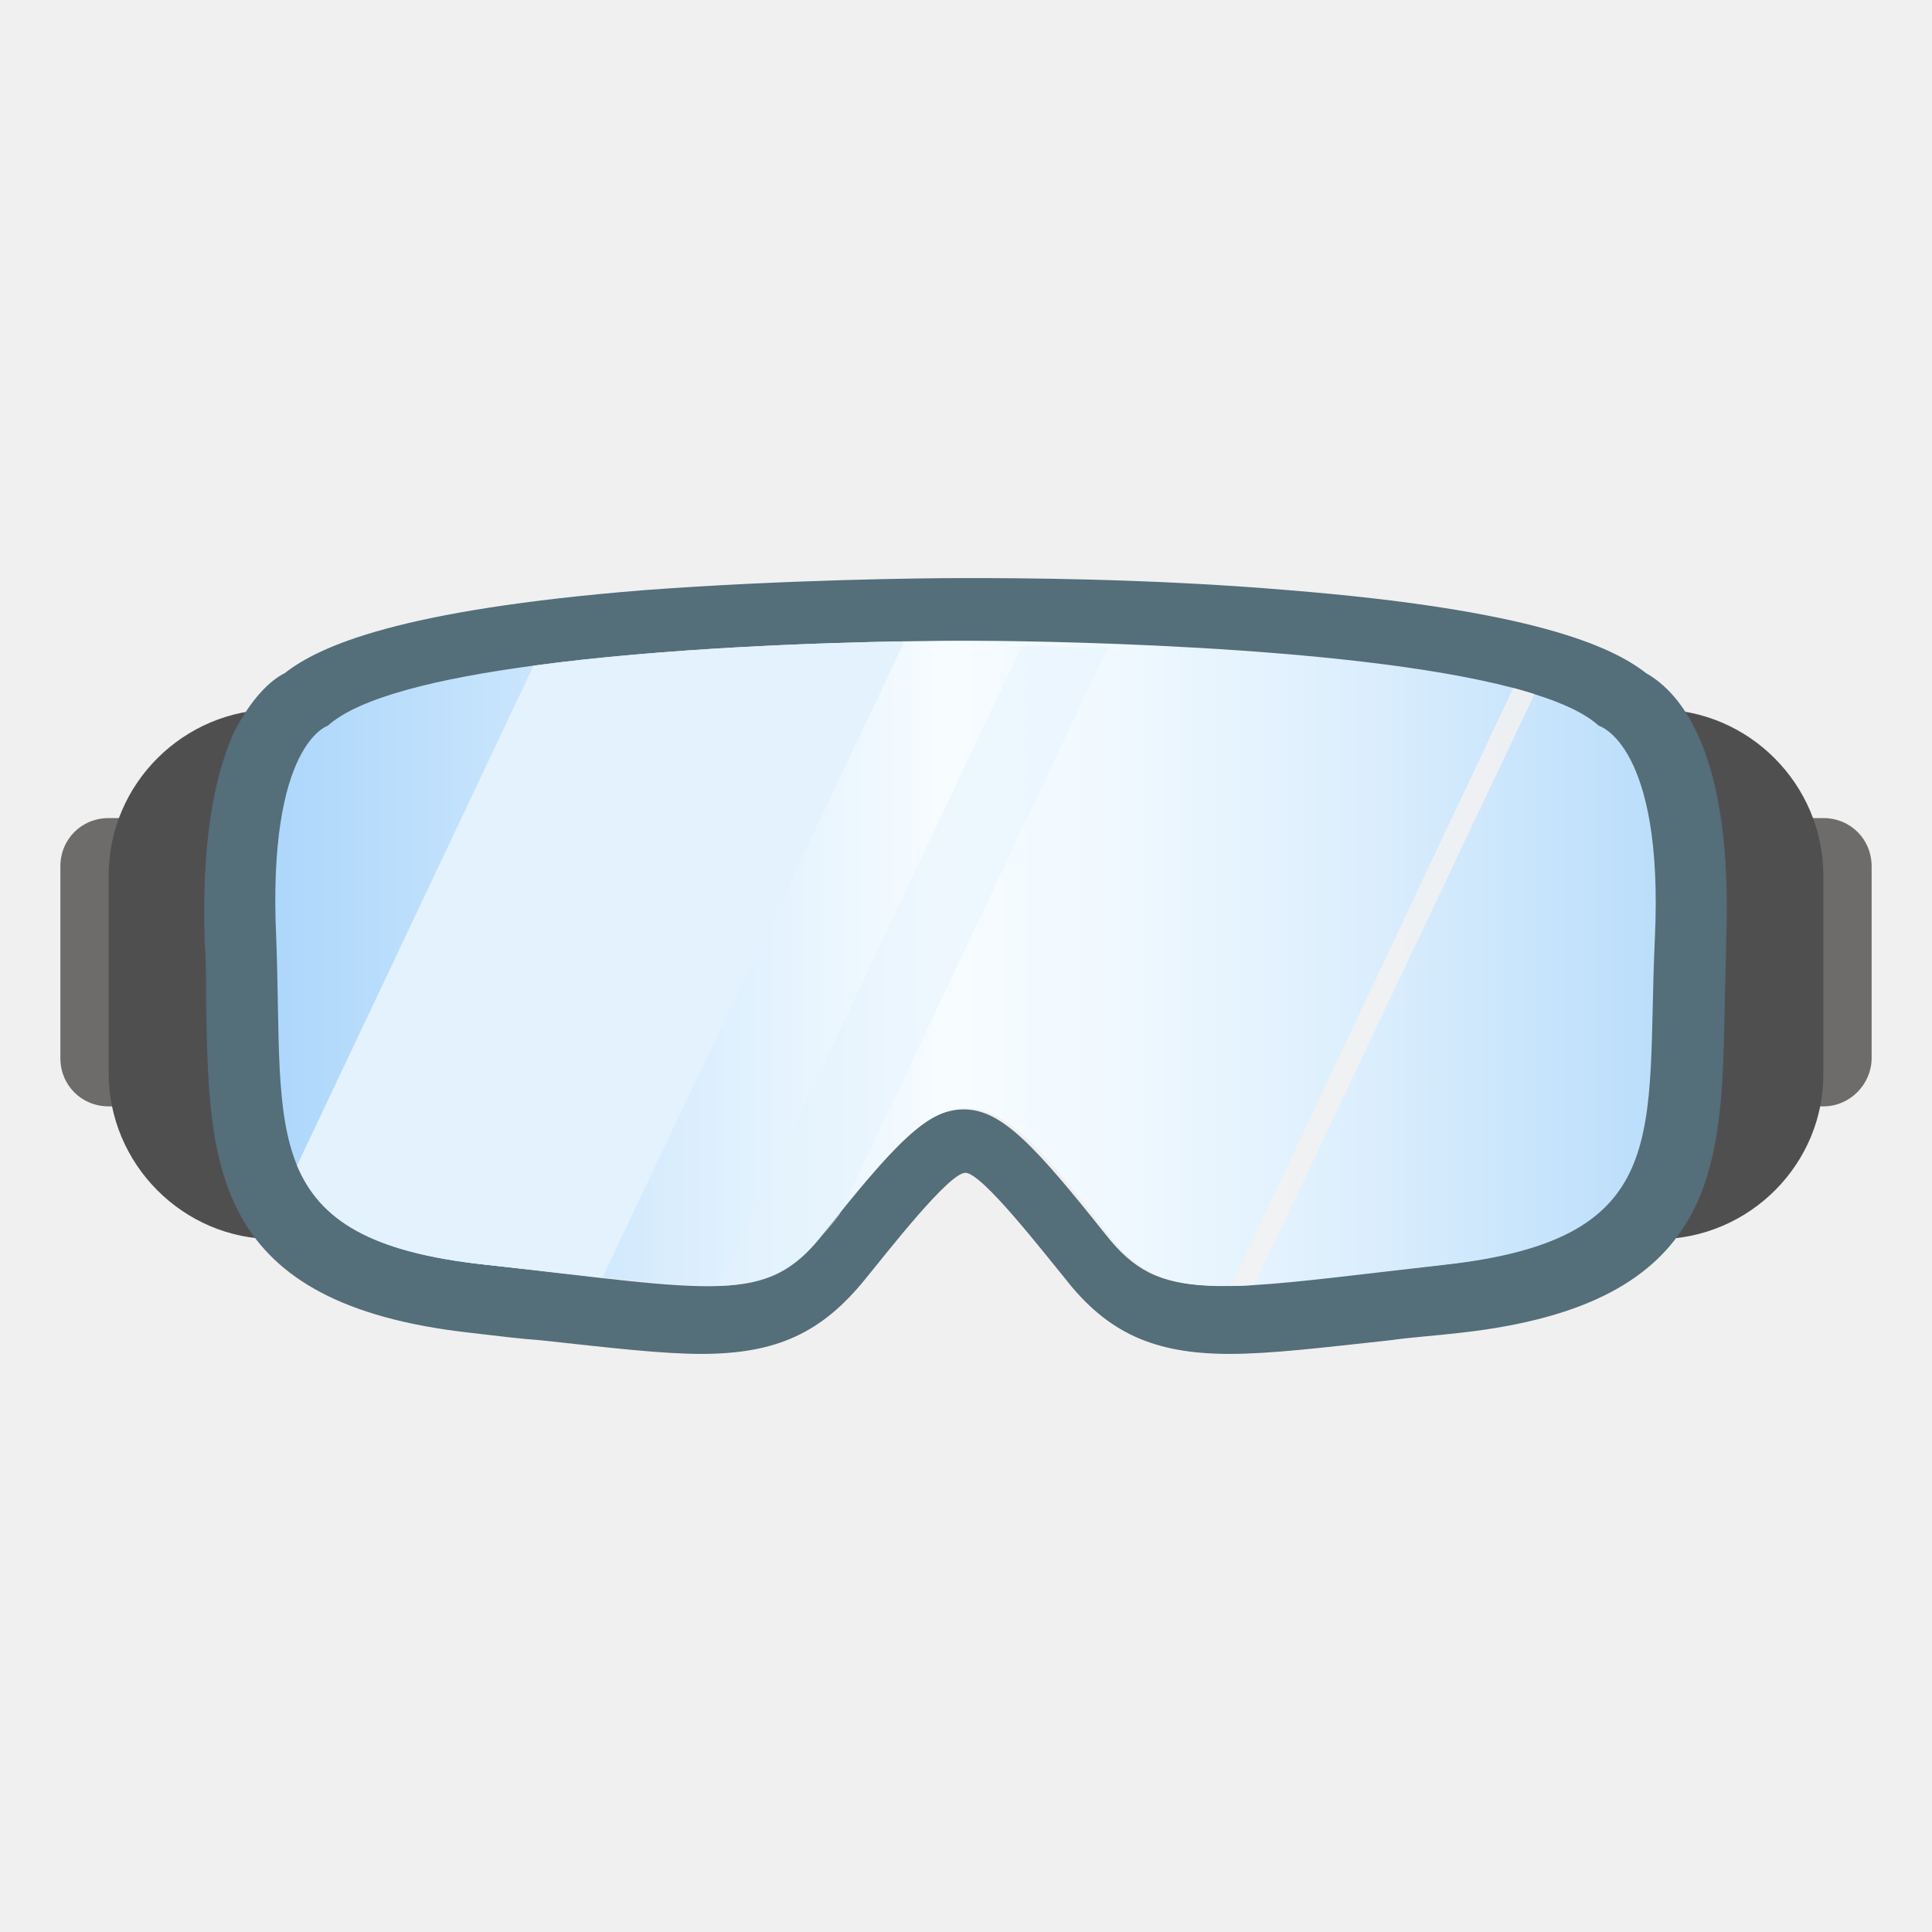
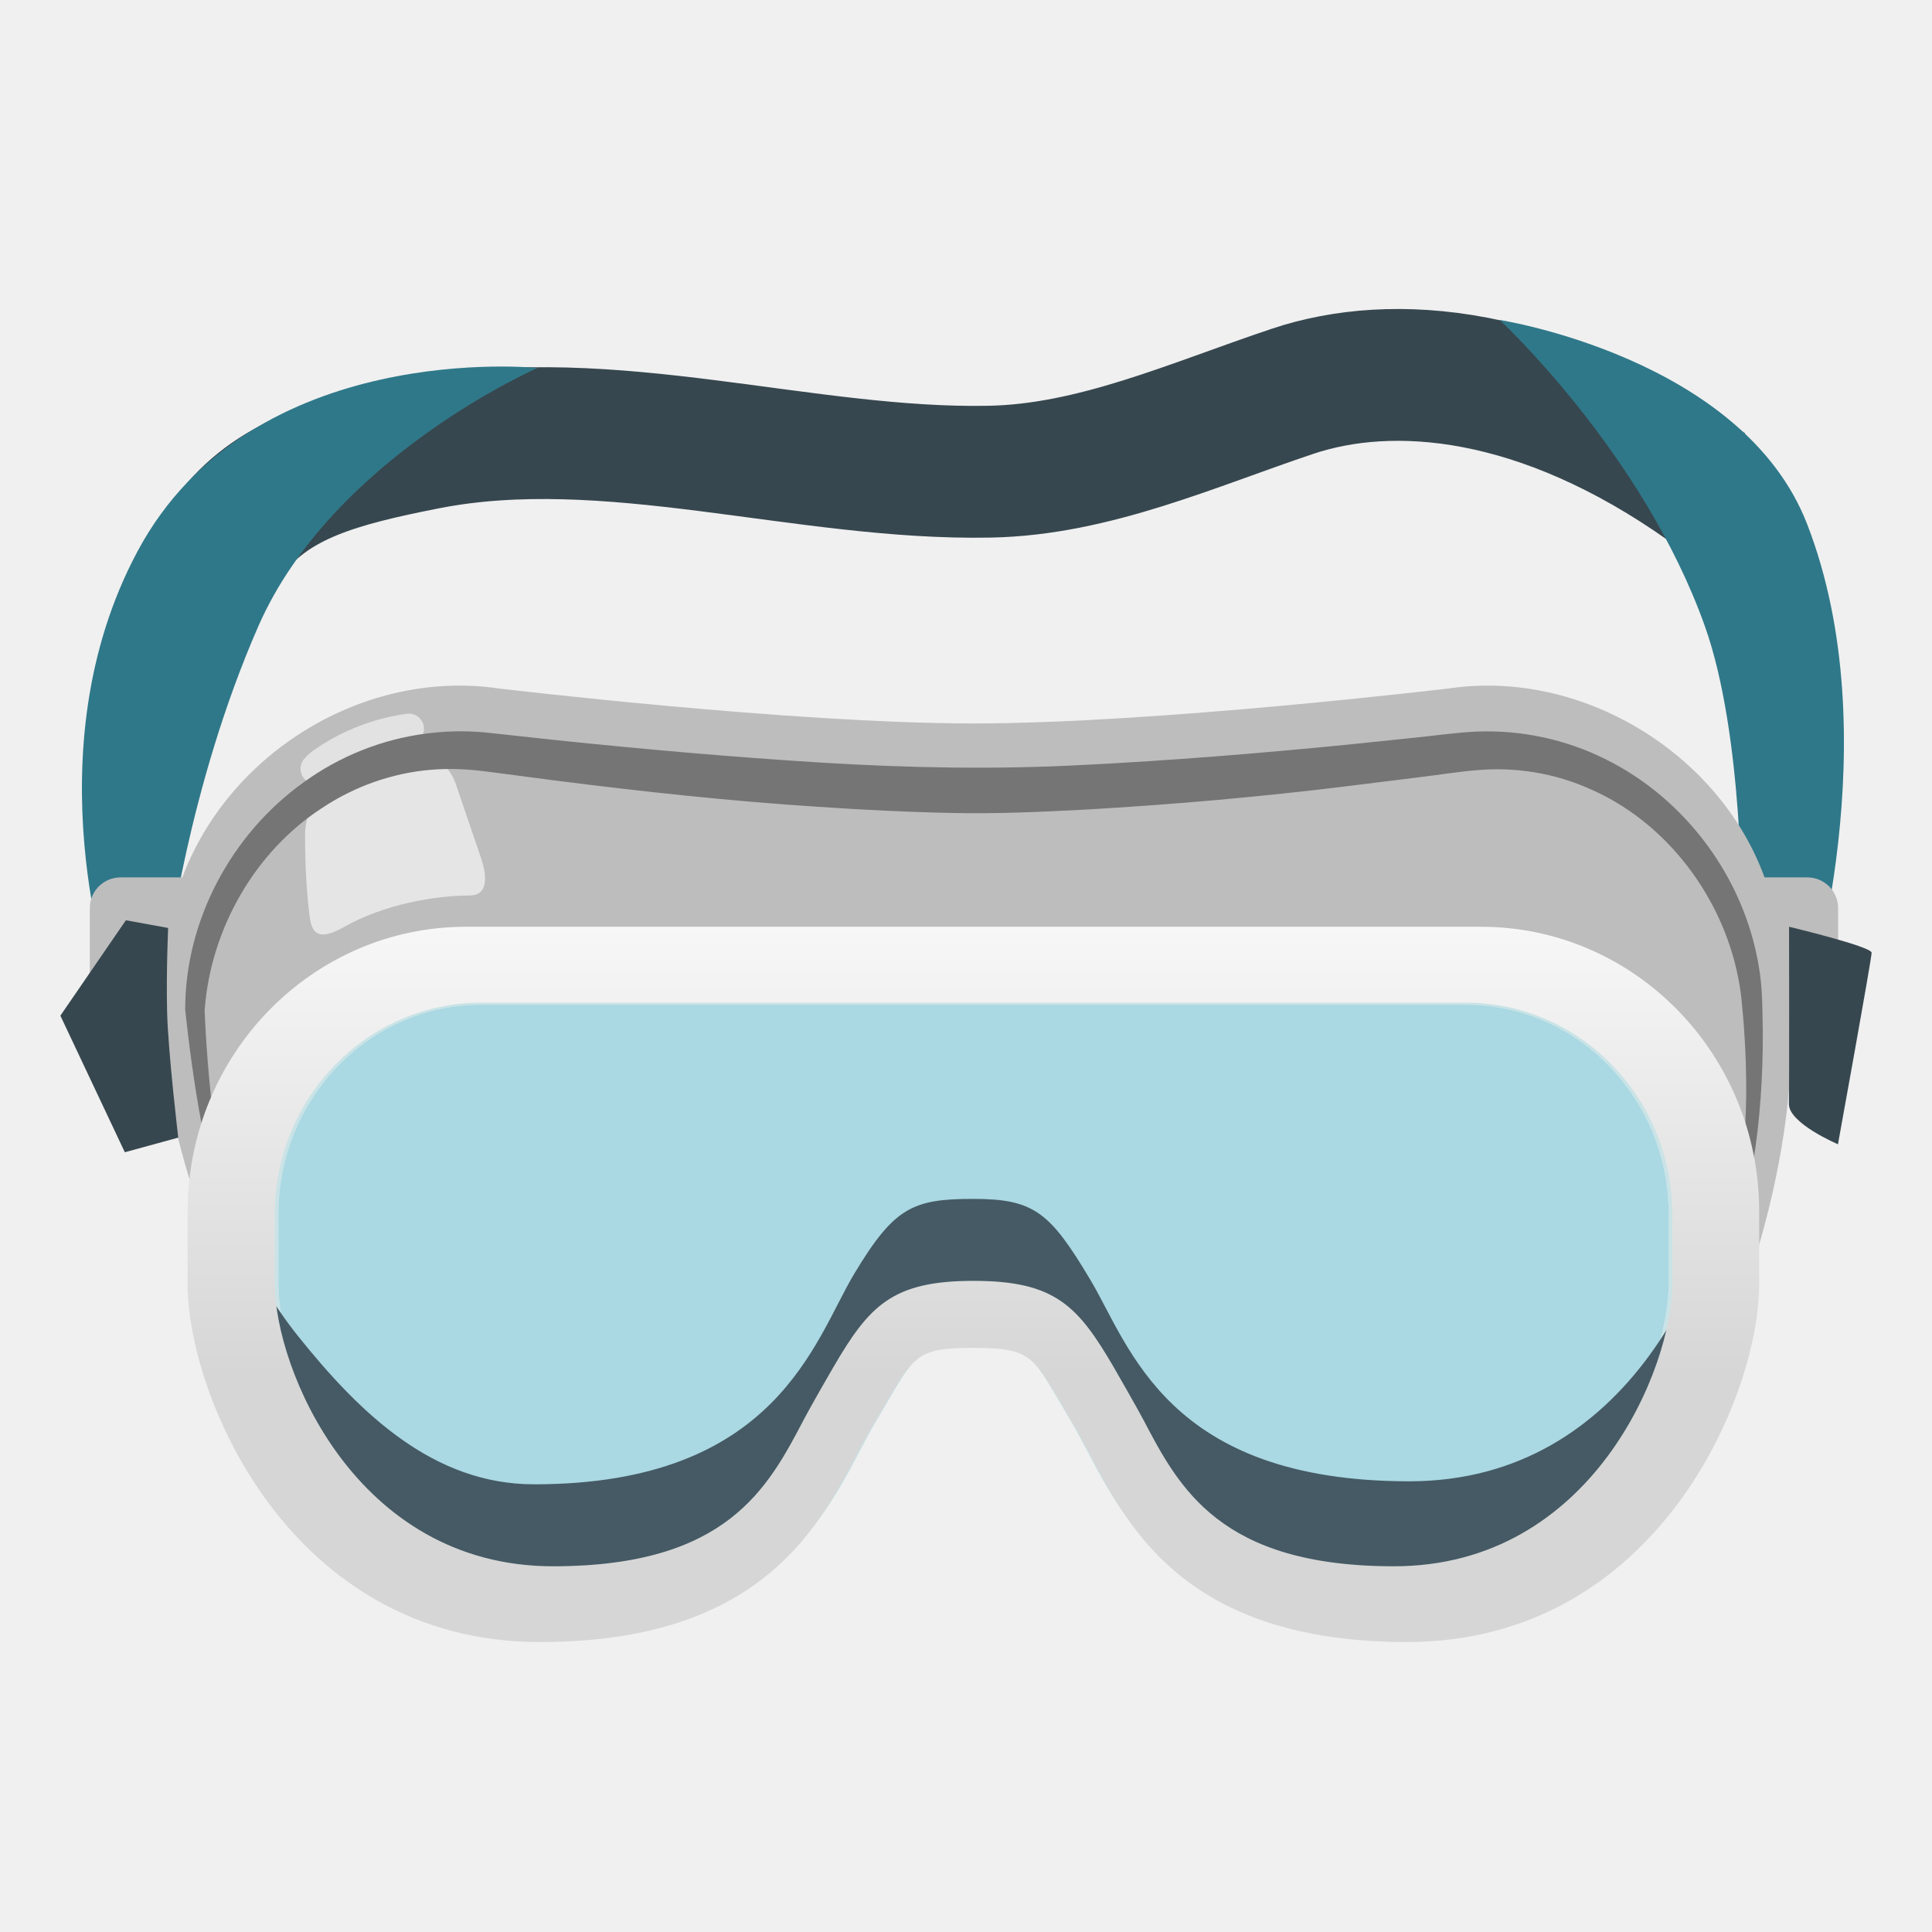
- <svg xmlns="http://www.w3.org/2000/svg" version="1.1" id="Layer_1" x="0px" y="0px" viewBox="0 0 128 128" style="enable-background:new 0 0 128 128;" xml:space="preserve">
-   <path style="fill:#6D6C6B;" d="M120.8,73.3H7.2c-1.8,0-3.2-1.4-3.2-3.2V57.4c0-1.8,1.4-3.2,3.2-3.2h113.6c1.8,0,3.2,1.4,3.2,3.2  v12.7C124,71.8,122.6,73.3,120.8,73.3z" />
-   <path style="fill:#504F4F;" d="M34.5,82.1H18.2c-6.1,0-11-5-11-11V58c0-6.1,5-11,11-11h16.3c6.1,0,11,5,11,11v13  C45.5,77.1,40.5,82.1,34.5,82.1z" />
-   <path style="fill:#504F4F;" d="M109.8,82.1H93.5c-6.1,0-11-5-11-11V58c0-6.1,5-11,11-11h16.3c6.1,0,11,5,11,11v13  C120.9,77.1,115.9,82.1,109.8,82.1z" />
-   <path style="fill:#546E7A;" d="M109.06,44.6c-2.3-1.8-7.6-4.2-23.7-5.5c-9.4-0.8-18.5-0.8-21.1-0.8h-0.5c-2.6,0-11.7,0.1-21.1,0.8  c-16.2,1.3-21.5,3.7-23.8,5.5c-1,0.5-2.2,1.7-3.3,3.8c-1.5,3.2-2.2,7.9-2,14c0.1,1.5,0.1,3,0.1,4.4c0.2,10.5,0.4,19.6,17.5,21.5  c1.7,0.2,3.3,0.4,4.7,0.5c4.6,0.5,8,0.9,10.6,0.9c5,0,8-1.4,10.9-5c1.4-1.7,5.5-7,6.6-7s5.2,5.3,6.6,7c2.8,3.6,5.9,5,10.9,5  c2.7,0,6-0.4,10.6-0.9c1.4-0.2,3-0.3,4.7-0.5c17.1-1.9,17.3-10.9,17.5-21.4c0-1.4,0.1-2.8,0.1-4.4  C114.86,49.9,111.36,45.9,109.06,44.6z M109.26,62.3c-0.5,12.9,1.4,19.9-13.8,21.5s-18.5,2.7-22.2-2c-4.7-5.9-6.9-8.3-9.4-8.3  s-4.8,2.3-9.4,8.3c-3.7,4.7-7,3.7-22.2,2s-13.2-8.7-13.8-21.5c-0.5-12.9,3.4-14,3.4-14c5.8-5.3,37.3-5.6,41.6-5.6h0.5h0.2  c4.4,0,35.8,0.3,41.6,5.6C105.86,48.3,109.76,49.5,109.26,62.3z" />
-   <linearGradient id="SVGID_1_" gradientUnits="userSpaceOnUse" x1="18.134" y1="63.828" x2="109.403" y2="63.828">
-     <stop offset="2.804500e-03" style="stop-color:#ADD7FB" />
-     <stop offset="0.486" style="stop-color:#F7FCFF" />
-     <stop offset="0.606" style="stop-color:#F0F9FF" />
-     <stop offset="0.78" style="stop-color:#DDEFFD" />
-     <stop offset="0.987" style="stop-color:#BDDFFB" />
-     <stop offset="1" style="stop-color:#BBDEFB" />
-   </linearGradient>
-   <path style="fill:url(#SVGID_1_);" d="M109.64,62.16c-0.6,12.88,1.41,19.92-13.88,21.63c-5.65,0.64-9.67,1.17-12.67,1.35  c-0.55,0.03-1.06,0.06-1.54,0.06c-4.06,0.09-6.03-0.76-8.12-3.42c-4.63-6.04-6.84-8.35-9.46-8.35c-2.51,0-4.73,2.41-9.46,8.35  c-2.99,3.8-5.72,3.83-14.6,2.86c-2.17-0.23-4.72-0.53-7.73-0.85c-7.66-0.81-11-2.98-12.5-6.57c-1.48-3.58-1.13-8.58-1.38-15.06  c-0.6-12.87,3.42-14.08,3.42-14.08c2.08-1.89,7.42-3.15,13.63-3.98c8.63-1.17,18.96-1.52,24.58-1.61c1.71-0.03,2.98-0.04,3.64-0.04  h0.5c3.52,0,25.09,0.2,36.19,3.13c0.49,0.13,0.96,0.27,1.4,0.41c1.89,0.59,3.37,1.28,4.26,2.09  C105.92,48.08,110.24,49.29,109.64,62.16z" />
-   <path style="fill:#E3F2FD;" d="M59.93,42.49L39.91,84.64c-2.17-0.23-4.72-0.53-7.73-0.85c-7.66-0.81-11-2.98-12.5-6.57L35.35,44.1  C43.98,42.93,54.31,42.58,59.93,42.49z" />
-   <path style="opacity:0.48;fill:#E3F2FD;enable-background:new    ;" d="M73.4,42.9L55.6,80.5c-0.3,0.4-0.7,0.9-1.1,1.3  c-1.9,2.4-3.6,3.3-6.9,3.4l20.1-42.4C69.4,42.8,71.3,42.9,73.4,42.9z" />
-   <path style="opacity:0.89;fill:#F2F2F2;enable-background:new    ;" d="M101.66,45.99L83.09,85.14c-0.55,0.03-1.06,0.06-1.54,0.06  l18.71-39.62C100.75,45.71,101.22,45.85,101.66,45.99z" />
+ <svg xmlns="http://www.w3.org/2000/svg" version="1.1" id="Layer_3" x="0px" y="0px" viewBox="0 0 128 128" style="enable-background:new 0 0 128 128;" xml:space="preserve">
+   <g>
+     <path style="opacity:0.76;fill:#94D1E0;" d="M97.12,62.1H64.5H31.88c-9.89,0-17.9,8.2-17.9,18.32v4.67c0,7.18,6.58,23,22.65,23   c16.07,0,18.72-9.46,21.37-13.88c2.65-4.43,2.48-5.03,6.5-5.03s3.84,0.6,6.5,5.03c2.65,4.43,5.31,13.88,21.37,13.88   c16.07,0,22.65-15.82,22.65-23v-4.67C115.02,70.31,107,62.1,97.12,62.1z" />
+     <path style="fill:none;stroke:#37474F;stroke-width:8.734;stroke-miterlimit:10;" d="M15.46,35.14c2.83-3.47,6.95-4.6,12.79-5.75   c12.08-2.37,25.04,2.1,37.32,1.86c6.92-0.13,13.47-3.12,20.08-5.33s16.41-1.47,27.45,6.36" />
+     <path style="fill:#2F7889;" d="M99.36,21.2c0,0,9.5,8.8,13.59,20.28c2.58,7.24,2.43,19.14,2.43,19.14s4.35,6.01,4.35,5.81   c0-0.2,5.48-17.56,0-31.7C115.46,23.7,99.36,21.2,99.36,21.2z" />
+     <path style="fill:#2F7889;" d="M35.61,24.38c0,0-13.6,5.94-18.49,17.1c-4.69,10.69-6.03,21.88-6.03,21.88s-3.66,2.27-3.66,2.07   S1.95,49.88,9.12,36.51C16.68,22.4,35.61,24.38,35.61,24.38z" />
+     <path style="fill:#BDBDBD;" d="M116.91,58.14c-3.02-8.29-12.17-13.82-20.9-12.53c-0.19,0.02-19.44,2.32-31.5,2.32   c-12.07,0-31.31-2.3-31.49-2.32c-8.8-1.28-17.81,4.17-20.94,12.52H7.99c-1.13,0-2.04,0.91-2.04,2.04v9.61   c0,1.13,0.91,2.04,2.04,2.04h3.12c0.55,4.51,2.87,10.52,2.87,10.52c-0.63,8.92,5.25,25.27,22.65,25.74   c16.07,0,18.72-9.46,21.37-13.88c2.65-4.43,2.48-5.03,6.5-5.03c4.02,0,3.84,0.6,6.5,5.03c2.65,4.43,5.31,13.88,21.37,13.88   c14.32,0,21.1-12.57,22.41-20.38c1.82-4.7,3.33-10.29,3.78-15.88h1.18c1.13,0,2.04-0.91,2.04-2.04v-9.61   c0-1.13-0.91-2.04-2.04-2.04H116.91z M110.54,87.48c-1.19,6.2-6.69,16.29-18.17,16.29c-11.52,0-14.23-5.17-16.62-9.73   c-0.6-1.19-1.31-2.37-1.94-3.44c-2.38-4.08-3.89-5.74-9.3-5.74c-5.41,0-6.92,1.66-9.3,5.74c-0.63,1.08-1.35,2.26-1.94,3.44   c-2.39,4.56-5.1,9.73-16.62,9.73c-11.48,0-16.98-10.09-18.17-16.29c-0.34-1.58-0.17-5.41-0.21-7.05c0-7.72,6.13-14,13.67-14H64.5   h32.58c7.54,0,13.67,6.28,13.67,14C110.75,80.43,111.17,84.75,110.54,87.48z" />
+     <g>
+       <path style="fill:#C9E3E6;" d="M97.12,66.57c7.41,0,13.43,6.22,13.43,13.86v4.67c0,5.45-5.23,18.53-18.18,18.53    c-11.35,0-14.03-5.11-16.39-9.61c-0.39-0.74-0.75-1.43-1.15-2.1c-0.3-0.5-0.56-0.95-0.8-1.35c-2.43-4.16-3.97-5.85-9.53-5.85    c-5.56,0-7.11,1.69-9.53,5.85c-0.24,0.4-0.5,0.85-0.8,1.35c-0.4,0.66-0.76,1.36-1.15,2.1c-2.36,4.51-5.04,9.61-16.39,9.61    c-12.95,0-18.18-13.07-18.18-18.53v-4.67c0-7.64,6.02-13.86,13.43-13.86H64.5H97.12 M97.12,62.1H64.5H31.88    c-9.89,0-17.9,8.2-17.9,18.32v4.67c0,7.18,6.58,23,22.65,23c16.07,0,18.72-9.46,21.37-13.88c2.65-4.43,2.48-5.03,6.5-5.03    c4.02,0,3.84,0.6,6.5,5.03c2.65,4.43,5.31,13.88,21.37,13.88c16.07,0,22.65-15.82,22.65-23v-4.67    C115.02,70.31,107,62.1,97.12,62.1L97.12,62.1z" />
+     </g>
+     <g>
+       <path style="fill:#C9E3E6;" d="M97.12,66.57c7.41,0,13.43,6.22,13.43,13.86v4.67c0,5.45-5.23,18.53-18.18,18.53    c-11.35,0-14.03-5.11-16.39-9.61c-0.39-0.74-0.75-1.43-1.15-2.1c-0.3-0.5-0.56-0.95-0.8-1.35c-2.43-4.16-3.97-5.85-9.53-5.85    c-5.56,0-7.11,1.69-9.53,5.85c-0.24,0.4-0.5,0.85-0.8,1.35c-0.4,0.66-0.76,1.36-1.15,2.1c-2.36,4.51-5.04,9.61-16.39,9.61    c-12.95,0-18.18-13.07-18.18-18.53v-4.67c0-7.64,6.02-13.86,13.43-13.86H64.5H97.12 M97.12,62.1H64.5H31.88    c-9.89,0-17.9,8.2-17.9,18.32v4.67c0,7.18,6.58,23,22.65,23c16.07,0,18.72-9.46,21.37-13.88c2.65-4.43,2.48-5.03,6.5-5.03    c4.02,0,3.84,0.6,6.5,5.03c2.65,4.43,5.31,13.88,21.37,13.88c16.07,0,22.65-15.82,22.65-23v-4.67    C115.02,70.31,107,62.1,97.12,62.1L97.12,62.1z" />
+     </g>
+     <path style="opacity:0.61;fill:#FFFFFF;" d="M22.82,61.4c2.64-1.49,6.01-2.07,8.28-2.07c1.29,0,1.15-1.33,0.78-2.45l-1.71-5.02   c-0.71-1.8-1.74-1.43-2.31-1.36c-3.38,0.42-5.09,1.52-6.33,2.43c-0.43,0.32-1.32,0.49-1.32,2.49c0,2,0.13,3.99,0.31,5.34   C20.69,62.1,21.37,62.22,22.82,61.4z" />
+     <path style="opacity:0.56;fill:none;stroke:#FFFFFF;stroke-width:2;stroke-linecap:round;stroke-miterlimit:10;" d="M20.91,50.93   c0.17-0.21,0.38-0.36,0.6-0.51c1.66-1.13,3.59-1.87,5.58-2.14" />
+     <g>
+       <g>
+         <path style="fill:#757575;" d="M114.87,81.24c0.58-2.84,0.76-5.73,0.82-8.59c0.01-1.44-0.03-2.87-0.13-4.3     c-0.04-0.7-0.12-1.44-0.18-2.13c-0.07-0.69-0.19-1.35-0.34-2.01c-1.22-5.25-4.9-9.85-9.66-11.92c-2.36-1.07-4.95-1.48-7.47-1.27     c-1.19,0.09-2.74,0.34-4.17,0.51l-4.35,0.54c-5.8,0.72-11.63,1.23-17.5,1.57c-2.93,0.15-5.9,0.29-8.88,0.22     c-2.97-0.06-5.91-0.21-8.84-0.41c-5.86-0.38-11.67-1.01-17.47-1.75l-4.35-0.57c-1.27-0.17-2.53-0.24-3.8-0.13     c-2.53,0.21-5.03,1.08-7.21,2.53c-4.41,2.86-7.37,7.95-7.78,13.37l-0.01-0.11c0.1,2.4,0.29,4.83,0.58,7.23     c0.15,1.2,0.33,2.4,0.53,3.58c0.23,1.18,0.47,2.38,1.02,3.43l-0.25,0.17c-0.67-1.07-1.01-2.27-1.34-3.44     c-0.32-1.18-0.57-2.38-0.79-3.59c-0.44-2.41-0.77-4.83-1.03-7.26l0-0.01l0-0.01c-0.01-5.9,3.06-11.64,7.85-15.06     c2.38-1.73,5.2-2.86,8.12-3.23c1.46-0.19,2.94-0.2,4.41-0.02l4.33,0.47c5.78,0.6,11.57,1.11,17.37,1.47     c5.8,0.36,11.6,0.47,17.4,0.16c5.8-0.29,11.59-0.76,17.38-1.33l4.34-0.45c1.45-0.14,2.88-0.36,4.35-0.43     c2.94-0.12,5.92,0.51,8.55,1.83c5.29,2.61,9.16,7.84,10.14,13.64c0.27,1.45,0.25,2.92,0.28,4.38c0.01,1.46-0.04,2.92-0.14,4.37     c-0.21,2.91-0.64,5.81-1.46,8.62L114.87,81.24z" />
+       </g>
+     </g>
+     <path style="fill:#37474F;" d="M118.53,61.4c0,0,5.47,1.31,5.47,1.72s-2.23,12.69-2.23,12.69s-3.28-1.39-3.25-2.68   S118.53,61.4,118.53,61.4z" />
+     <path style="fill:#37474F;" d="M11.14,61.48l-2.8-0.51L4,67.29l4.27,9.05l3.54-0.97c0,0-0.67-5.62-0.74-8.35   C11.01,64.28,11.14,61.48,11.14,61.48z" />
+     <path style="fill:#455A64;" d="M115.02,82.79v-4.67c0-0.78-0.06-1.55-0.16-2.31c-1.07,7.76-6.83,22.33-21.49,22.33   c-16.07,0-18.5-8.95-21.15-13.38c-2.65-4.43-3.7-5.33-7.72-5.33s-5.25,0.54-7.91,4.97c-2.65,4.43-5.13,13.94-21.2,13.94   c-6.63,0-11.47-4.6-15.66-9.84c-1.76-2.2-3.17-4.71-4.18-7.36c-0.4-1.05-0.66-3.6-1.47-4.89c-0.06,0.61-0.09,1.24-0.09,1.87v4.67   c0,7.18,6.58,23,22.65,23c16.07,0,17.54-9.49,20.19-13.92c2.65-4.43,3.66-5,7.68-5s4.83,0.57,7.49,5   c2.65,4.43,4.31,13.92,20.38,13.92C108.43,105.78,115.02,89.96,115.02,82.79z" />
+     <linearGradient id="SVGID_1_" gradientUnits="userSpaceOnUse" x1="64.496" y1="91.148" x2="64.496" y2="54.036">
+       <stop offset="0" style="stop-color:#D6D6D6" />
+       <stop offset="1" style="stop-color:#FFFFFF" />
+     </linearGradient>
+     <path style="fill:url(#SVGID_1_);" d="M97.12,66.43c7.54,0,13.67,6.28,13.67,14v4.67c0,5.49-5.3,18.67-18.43,18.67   c-11.52,0-14.23-5.17-16.62-9.73c-0.39-0.74-1.71-3.04-1.94-3.44c-2.38-4.08-3.89-5.74-9.3-5.74c-5.41,0-6.92,1.66-9.3,5.74   c-0.24,0.4-1.56,2.71-1.94,3.44c-2.39,4.56-5.1,9.73-16.62,9.73c-13.12,0-18.43-13.18-18.43-18.67v-4.67c0-7.72,6.13-14,13.67-14   H64.5H97.12 M98.11,61.4H64.5H30.88c-10.19,0-18.45,8.45-18.45,18.88v4.81c0,7.4,6.79,23.7,23.34,23.7   c16.56,0,19.29-9.75,22.03-14.31c2.73-4.56,2.55-5.18,6.69-5.18c4.14,0,3.96,0.62,6.69,5.18c2.73,4.56,5.47,14.31,22.03,14.31   c16.56,0,23.34-16.3,23.34-23.7v-4.81C116.56,69.86,108.3,61.4,98.11,61.4L98.11,61.4z" />
+   </g>
</svg>
